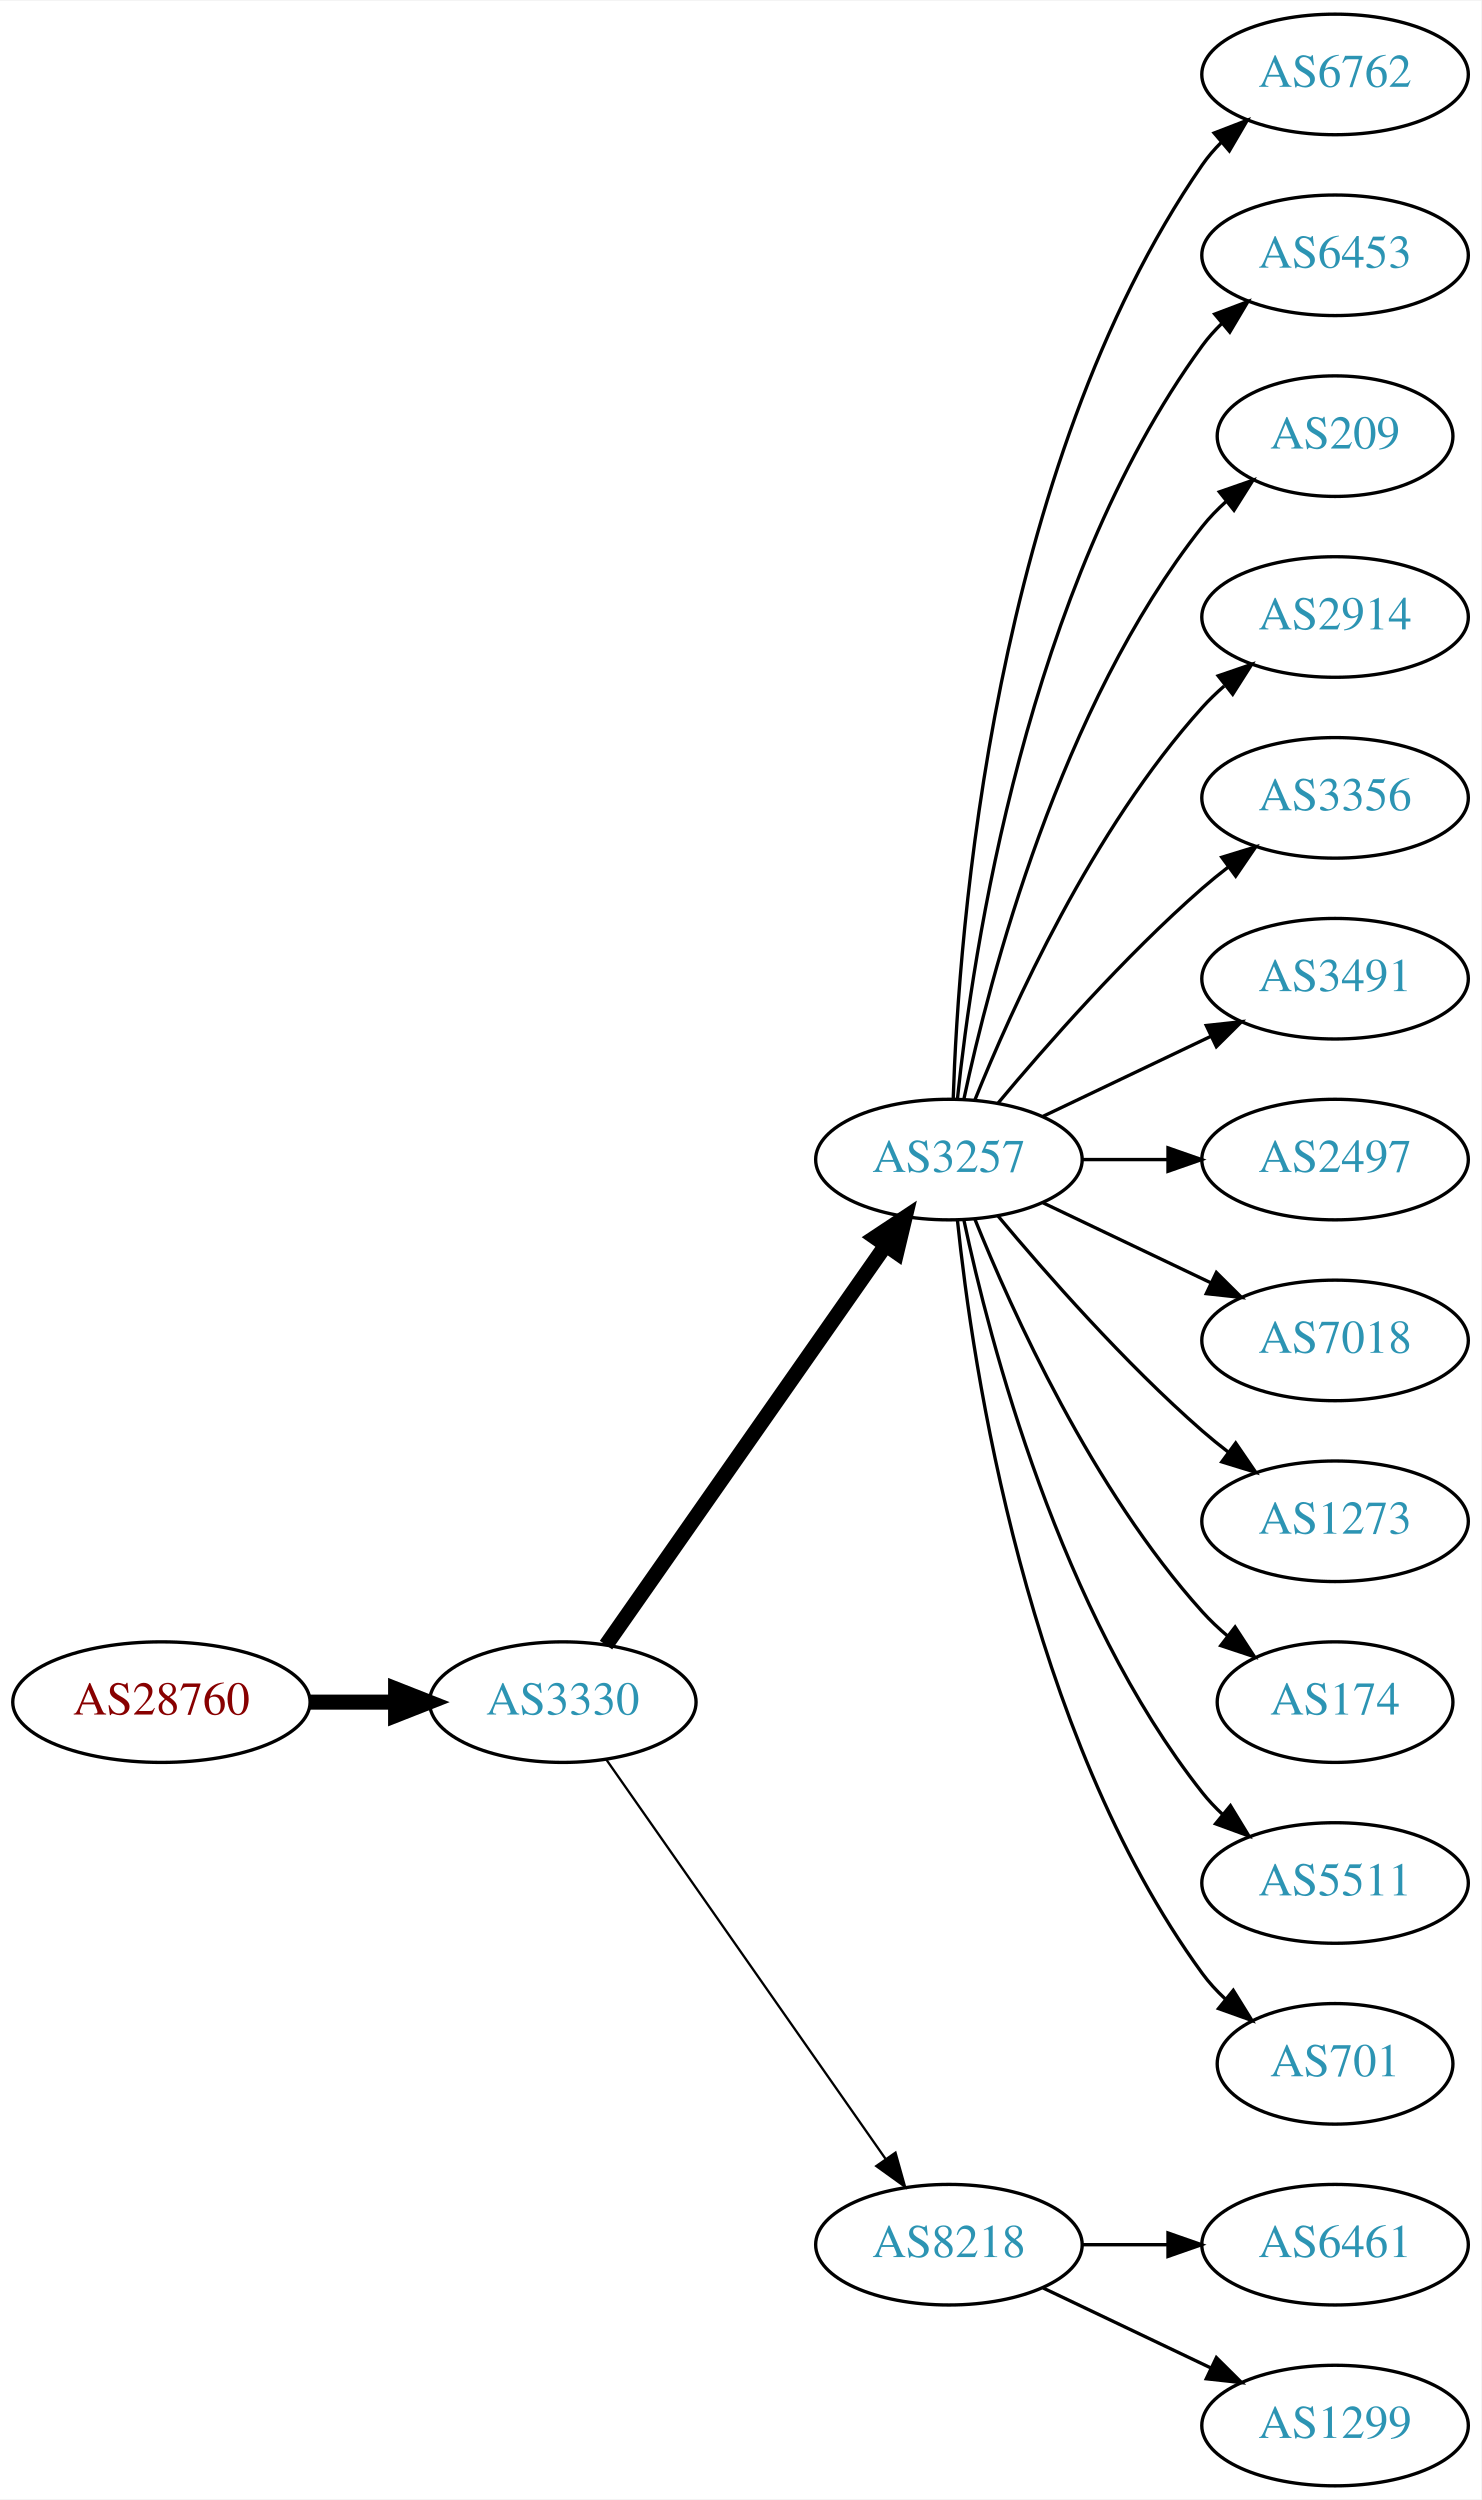
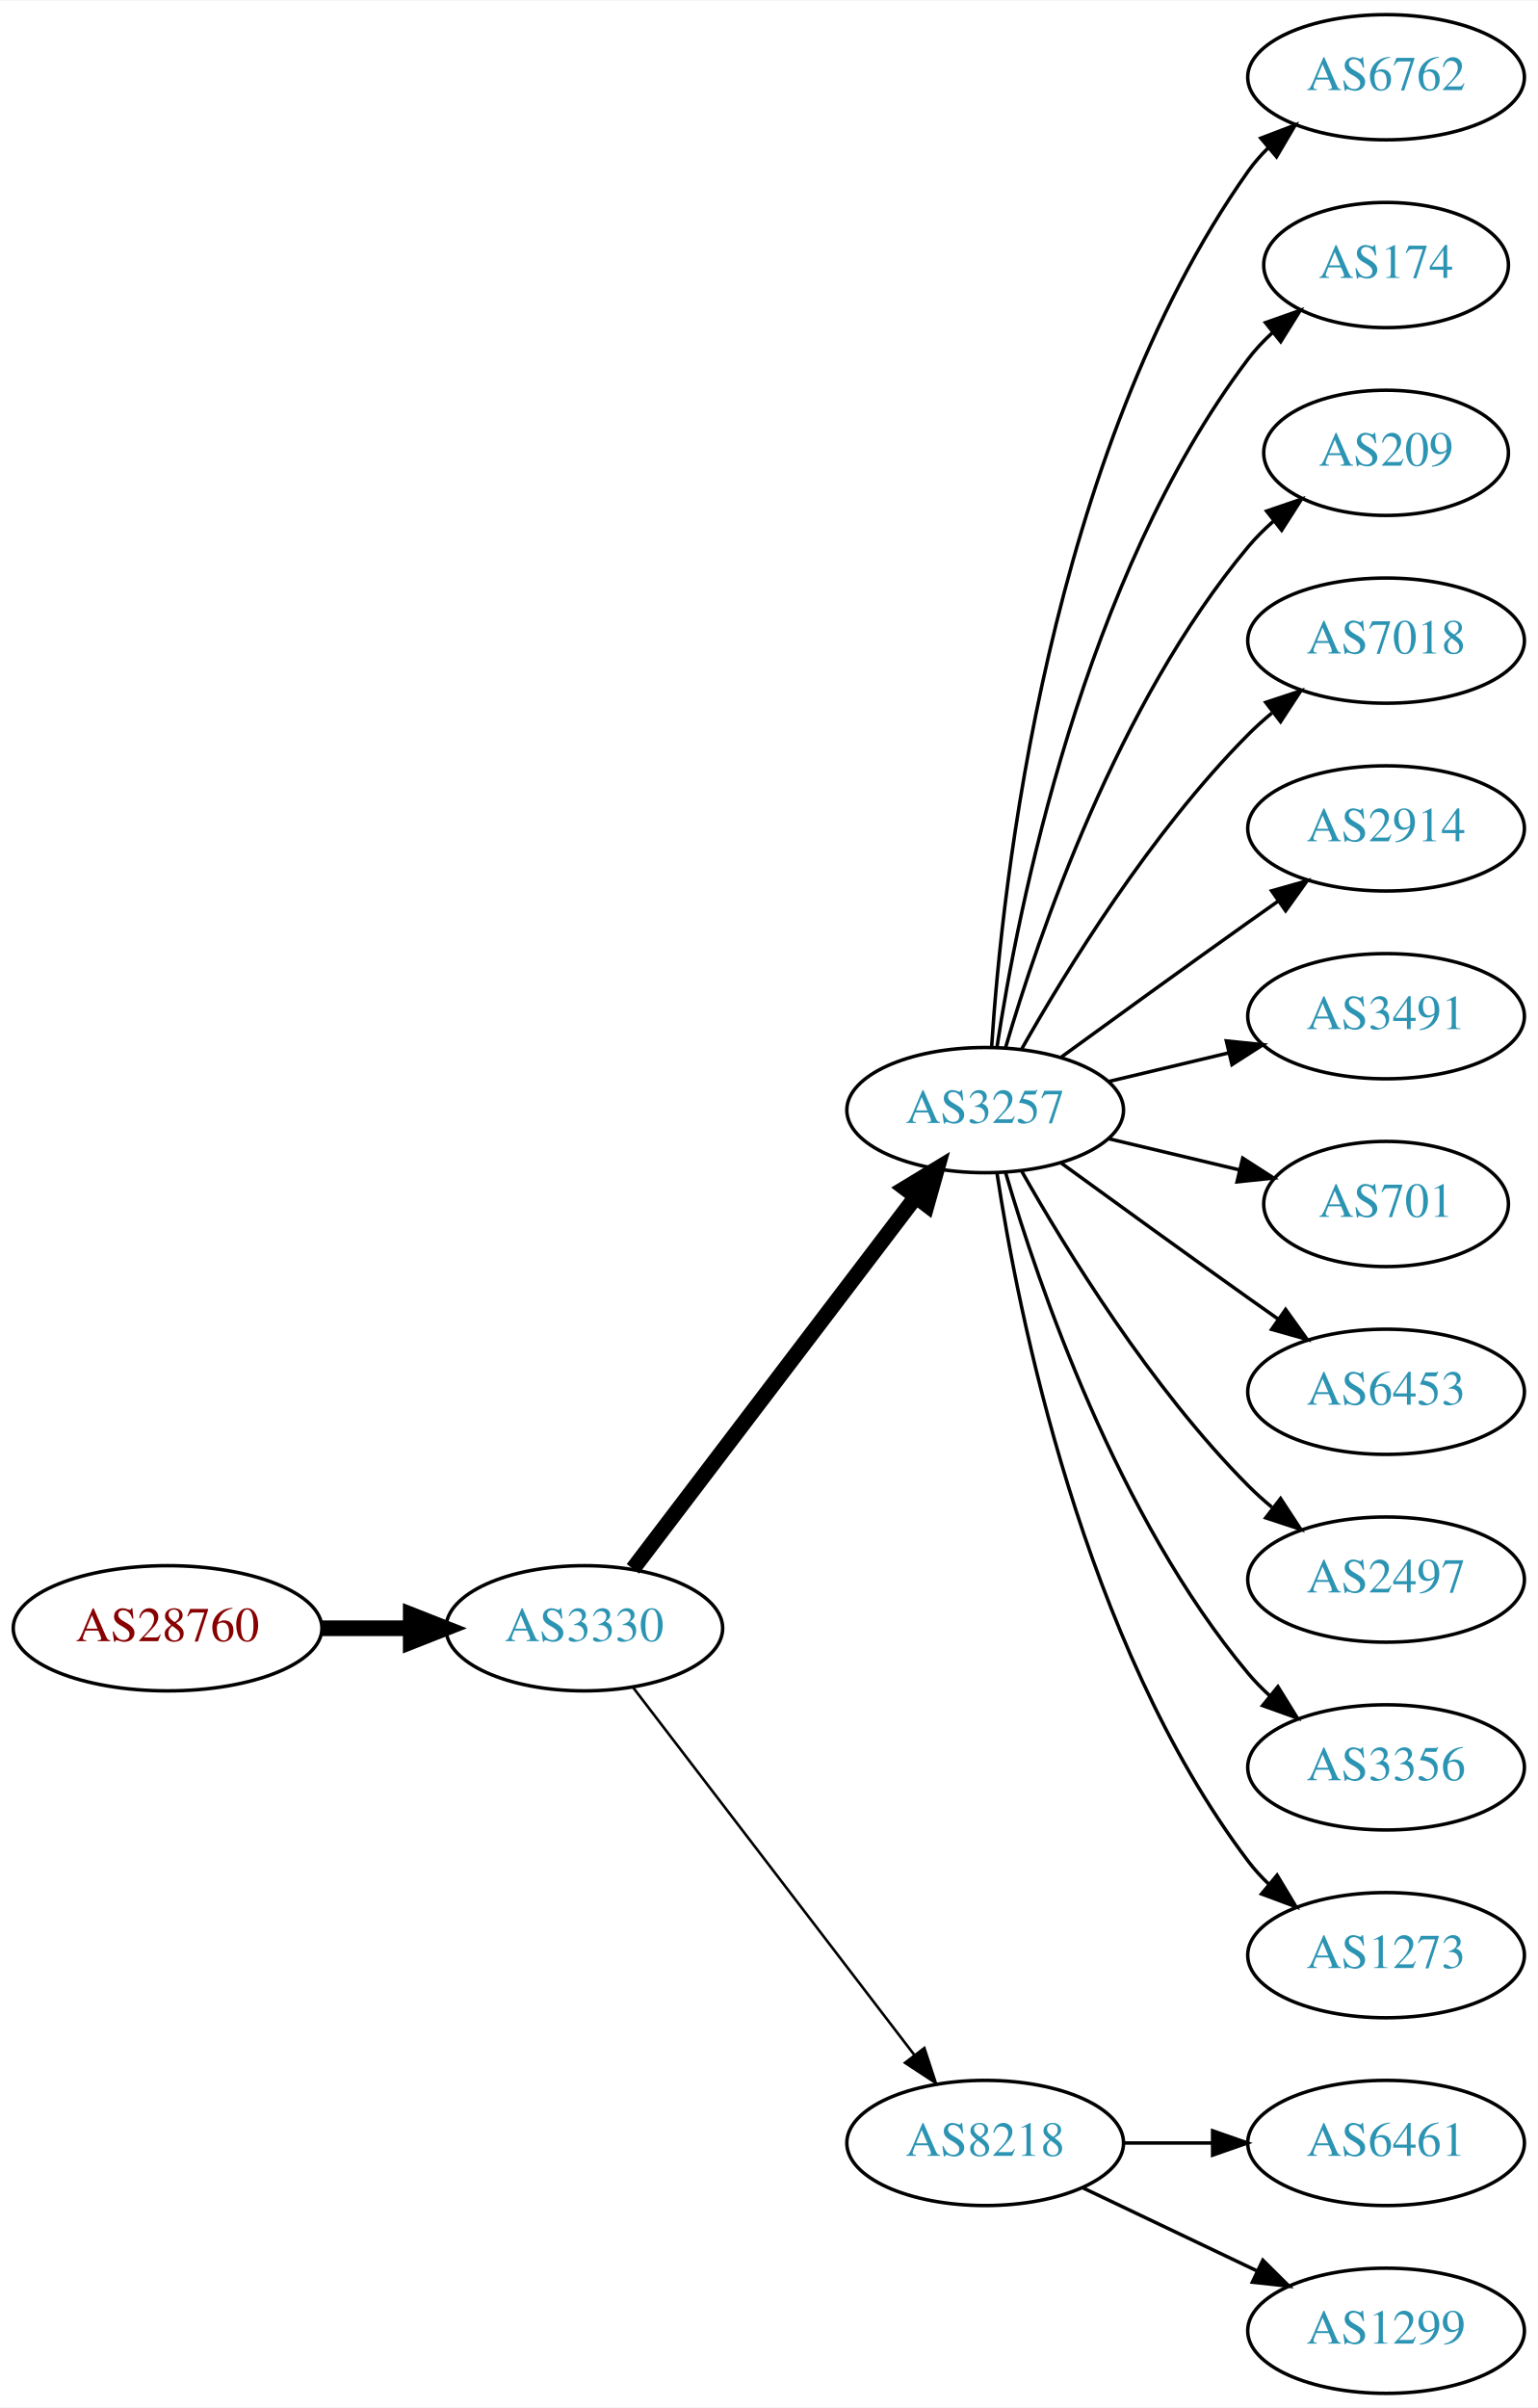
- <svg xmlns="http://www.w3.org/2000/svg" xmlns:xlink="http://www.w3.org/1999/xlink" width="442pt" height="746pt" viewBox="0.00 0.00 442.27 746.00">
-   <g id="graph0" class="graph" transform="scale(1 1) rotate(0) translate(4 742)">
-     <polygon fill="white" stroke="none" points="-4,4 -4,-742 438.271,-742 438.271,4 -4,4" />
+ <svg xmlns="http://www.w3.org/2000/svg" xmlns:xlink="http://www.w3.org/1999/xlink" width="442pt" height="692pt" viewBox="0.00 0.00 442.27 692.00">
+   <g id="graph0" class="graph" transform="scale(1 1) rotate(0) translate(4 688)">
+     <polygon fill="white" stroke="none" points="-4,4 -4,-688 438.271,-688 438.271,4 -4,4" />
    <g id="node1" class="node">
      <g id="a_node1">
        <a xlink:href="/asn/28760" xlink:title="AS28760 ~ Schaerdingerstr. 35 [AT]">
-           <ellipse fill="#ffffff" stroke="black" cx="44.196" cy="-234" rx="44.393" ry="18" />
-           <text text-anchor="middle" x="44.196" y="-230.3" font-family="Times,serif" font-size="14.00" fill="#880000">AS28760</text>
+           <ellipse fill="#ffffff" stroke="black" cx="44.196" cy="-220" rx="44.393" ry="18" />
+           <text text-anchor="middle" x="44.196" y="-216.3" font-family="Times,serif" font-size="14.00" fill="#880000">AS28760</text>
        </a>
      </g>
    </g>
    <g id="node2" class="node">
      <g id="a_node2">
        <a xlink:href="/asn/3330" xlink:title="AS3330 ~ Vienna, Austria [AT]">
-           <ellipse fill="#ffffff" stroke="black" cx="164.039" cy="-234" rx="39.794" ry="18" />
-           <text text-anchor="middle" x="164.039" y="-230.3" font-family="Times,serif" font-size="14.00" fill="#2c94b3">AS3330</text>
+           <ellipse fill="#ffffff" stroke="black" cx="164.039" cy="-220" rx="39.794" ry="18" />
+           <text text-anchor="middle" x="164.039" y="-216.3" font-family="Times,serif" font-size="14.00" fill="#2c94b3">AS3330</text>
        </a>
      </g>
    </g>
    <g id="edge1" class="edge">
-       <path fill="none" stroke="black" stroke-width="4.5" d="M88.407,-234C96.72,-234 105.482,-234 113.965,-234" />
-       <polygon fill="black" stroke="black" stroke-width="4.5" points="114.123,-237.938 124.123,-234 114.123,-230.063 114.123,-237.938" />
+       <path fill="none" stroke="black" stroke-width="4.5" d="M88.407,-220C96.72,-220 105.482,-220 113.965,-220" />
+       <polygon fill="black" stroke="black" stroke-width="4.5" points="114.123,-223.938 124.123,-220 114.123,-216.063 114.123,-223.938" />
    </g>
    <g id="node3" class="node">
      <g id="a_node3">
        <a xlink:href="/asn/3257" xlink:title="AS3257 ~ GTT [DE]">
-           <ellipse fill="#ffffff" stroke="black" cx="279.332" cy="-396" rx="39.794" ry="18" />
-           <text text-anchor="middle" x="279.332" y="-392.3" font-family="Times,serif" font-size="14.00" fill="#2c94b3">AS3257</text>
+           <ellipse fill="#ffffff" stroke="black" cx="279.332" cy="-369" rx="39.794" ry="18" />
+           <text text-anchor="middle" x="279.332" y="-365.3" font-family="Times,serif" font-size="14.00" fill="#2c94b3">AS3257</text>
        </a>
      </g>
    </g>
    <g id="edge2" class="edge">
-       <path fill="none" stroke="black" stroke-width="4.5" d="M176.949,-251.031C196.871,-279.517 237.06,-336.985 260.41,-370.374" />
-       <polygon fill="black" stroke="black" stroke-width="4.5" points="257.282,-372.772 266.24,-378.71 263.736,-368.258 257.282,-372.772" />
+       <path fill="none" stroke="black" stroke-width="4.5" d="M178.035,-237.092C198.011,-263.364 236.362,-313.802 259.418,-344.125" />
+       <polygon fill="black" stroke="black" stroke-width="4.5" points="256.3,-346.53 265.487,-352.107 262.569,-341.764 256.3,-346.53" />
    </g>
    <g id="node4" class="node">
      <g id="a_node4">
        <a xlink:href="/asn/8218" xlink:title="AS8218 ~ legacy Neotelecoms [FR]">
          <ellipse fill="#ffffff" stroke="black" cx="279.332" cy="-72" rx="39.794" ry="18" />
          <text text-anchor="middle" x="279.332" y="-68.3" font-family="Times,serif" font-size="14.00" fill="#2c94b3">AS8218</text>
        </a>
      </g>
    </g>
    <g id="edge3" class="edge">
-       <path fill="none" stroke="black" stroke-width="0.692" d="M176.949,-216.969C196.871,-188.483 237.06,-131.015 260.41,-97.626" />
-       <polygon fill="black" stroke="black" stroke-width="0.692" points="263.377,-99.491 266.24,-89.29 257.641,-95.479 263.377,-99.491" />
+       <path fill="none" stroke="black" stroke-width="0.75" d="M178.035,-203.023C197.904,-177.066 235.954,-127.36 259.048,-97.191" />
+       <polygon fill="black" stroke="black" stroke-width="0.75" points="261.839,-99.303 265.138,-89.235 256.28,-95.049 261.839,-99.303" />
    </g>
    <g id="node5" class="node">
      <g id="a_node5">
        <a xlink:href="/asn/6762" xlink:title="AS6762 ~ TELECOM ITALIA SPARKLE S.p.A. [IT]">
-           <ellipse fill="#ffffff" stroke="black" cx="394.625" cy="-720" rx="39.794" ry="18" />
-           <text text-anchor="middle" x="394.625" y="-716.3" font-family="Times,serif" font-size="14.00" fill="#2c94b3">AS6762</text>
+           <ellipse fill="#ffffff" stroke="black" cx="394.625" cy="-666" rx="39.794" ry="18" />
+           <text text-anchor="middle" x="394.625" y="-662.3" font-family="Times,serif" font-size="14.00" fill="#2c94b3">AS6762</text>
        </a>
      </g>
    </g>
    <g id="edge4" class="edge">
-       <path fill="none" stroke="black" d="M280.611,-414.161C282.209,-463.461 292.359,-602.175 354.978,-693 356.633,-695.401 358.576,-697.656 360.694,-699.76" />
-       <polygon fill="black" stroke="black" points="358.525,-702.51 368.411,-706.322 363.06,-697.177 358.525,-702.51" />
+       <path fill="none" stroke="black" d="M281.187,-387.185C284.18,-433.425 297.427,-557.589 354.978,-639 356.661,-641.381 358.624,-643.622 360.757,-645.716" />
+       <polygon fill="black" stroke="black" points="358.603,-648.478 368.5,-652.259 363.121,-643.132 358.603,-648.478" />
    </g>
    <g id="node6" class="node">
      <g id="a_node6">
-         <a xlink:href="/asn/6453" xlink:title="AS6453 ~ TATA COMMUNICATIONS (AMERICA) INC [US]">
-           <ellipse fill="#ffffff" stroke="black" cx="394.625" cy="-666" rx="39.794" ry="18" />
-           <text text-anchor="middle" x="394.625" y="-662.3" font-family="Times,serif" font-size="14.00" fill="#2c94b3">AS6453</text>
+         <a xlink:href="/asn/174" xlink:title="AS174 ~ Cogent Communications [US]">
+           <ellipse fill="#ffffff" stroke="black" cx="394.625" cy="-612" rx="35.194" ry="18" />
+           <text text-anchor="middle" x="394.625" y="-608.3" font-family="Times,serif" font-size="14.00" fill="#2c94b3">AS174</text>
        </a>
      </g>
    </g>
    <g id="edge5" class="edge">
-       <path fill="none" stroke="black" d="M281.888,-414.256C286.359,-457.303 302.492,-566.94 354.978,-639 356.695,-641.357 358.682,-643.581 360.831,-645.663" />
-       <polygon fill="black" stroke="black" points="358.695,-648.439 368.606,-652.183 363.193,-643.075 358.695,-648.439" />
+       <path fill="none" stroke="black" d="M282.708,-386.986C288.682,-426.422 307.393,-521.995 354.978,-585 357.001,-587.678 359.366,-590.19 361.914,-592.522" />
+       <polygon fill="black" stroke="black" points="359.948,-595.432 369.939,-598.958 364.328,-589.972 359.948,-595.432" />
    </g>
    <g id="node7" class="node">
      <g id="a_node7">
        <a xlink:href="/asn/209" xlink:title="AS209 ~ CenturyLink Communications, LLC [US]">
-           <ellipse fill="#ffffff" stroke="black" cx="394.625" cy="-612" rx="35.194" ry="18" />
-           <text text-anchor="middle" x="394.625" y="-608.3" font-family="Times,serif" font-size="14.00" fill="#2c94b3">AS209</text>
+           <ellipse fill="#ffffff" stroke="black" cx="394.625" cy="-558" rx="35.194" ry="18" />
+           <text text-anchor="middle" x="394.625" y="-554.3" font-family="Times,serif" font-size="14.00" fill="#2c94b3">AS209</text>
        </a>
      </g>
    </g>
    <g id="edge6" class="edge">
-       <path fill="none" stroke="black" d="M283.822,-414.16C291.453,-450.03 312.445,-531.155 354.978,-585 357.058,-587.633 359.463,-590.116 362.036,-592.428" />
-       <polygon fill="black" stroke="black" points="360.092,-595.354 370.099,-598.835 364.447,-589.873 360.092,-595.354" />
+       <path fill="none" stroke="black" d="M285.206,-387.002C294.52,-418.844 317.336,-485.981 354.978,-531 357.131,-533.574 359.585,-536.017 362.189,-538.303" />
+       <polygon fill="black" stroke="black" points="360.273,-541.249 370.3,-544.672 364.596,-535.743 360.273,-541.249" />
    </g>
    <g id="node8" class="node">
      <g id="a_node8">
-         <a xlink:href="/asn/2914" xlink:title="AS2914 ~ NTT America, Inc. [US]">
-           <ellipse fill="#ffffff" stroke="black" cx="394.625" cy="-558" rx="39.794" ry="18" />
-           <text text-anchor="middle" x="394.625" y="-554.3" font-family="Times,serif" font-size="14.00" fill="#2c94b3">AS2914</text>
+         <a xlink:href="/asn/7018" xlink:title="AS7018 ~ AT&amp;T Services, Inc. [US]">
+           <ellipse fill="#ffffff" stroke="black" cx="394.625" cy="-504" rx="39.794" ry="18" />
+           <text text-anchor="middle" x="394.625" y="-500.3" font-family="Times,serif" font-size="14.00" fill="#2c94b3">AS7018</text>
        </a>
      </g>
    </g>
    <g id="edge7" class="edge">
-       <path fill="none" stroke="black" d="M287.079,-413.787C298.13,-441.243 322.184,-494.578 354.978,-531 356.98,-533.224 359.199,-535.363 361.532,-537.397" />
-       <polygon fill="black" stroke="black" points="359.73,-540.433 369.751,-543.873 364.062,-534.935 359.73,-540.433" />
+       <path fill="none" stroke="black" d="M289.791,-386.49C302.573,-409.096 327.005,-448.886 354.978,-477 357.089,-479.121 359.385,-481.188 361.77,-483.171" />
+       <polygon fill="black" stroke="black" points="360.023,-486.242 370.086,-489.556 364.286,-480.69 360.023,-486.242" />
    </g>
    <g id="node9" class="node">
      <g id="a_node9">
-         <a xlink:href="/asn/3356" xlink:title="AS3356 ~ Level 3 Parent, LLC [US]">
-           <ellipse fill="#ffffff" stroke="black" cx="394.625" cy="-504" rx="39.794" ry="18" />
-           <text text-anchor="middle" x="394.625" y="-500.3" font-family="Times,serif" font-size="14.00" fill="#2c94b3">AS3356</text>
+         <a xlink:href="/asn/2914" xlink:title="AS2914 ~ NTT America, Inc. [US]">
+           <ellipse fill="#ffffff" stroke="black" cx="394.625" cy="-450" rx="39.794" ry="18" />
+           <text text-anchor="middle" x="394.625" y="-446.3" font-family="Times,serif" font-size="14.00" fill="#2c94b3">AS2914</text>
        </a>
      </g>
    </g>
    <g id="edge8" class="edge">
-       <path fill="none" stroke="black" d="M293.962,-412.817C308.244,-429.929 331.791,-456.745 354.978,-477 357.444,-479.154 360.082,-481.294 362.78,-483.372" />
-       <polygon fill="black" stroke="black" points="360.805,-486.264 370.934,-489.37 364.953,-480.625 360.805,-486.264" />
+       <path fill="none" stroke="black" d="M301.18,-384.222C316.114,-395.091 336.727,-410.025 354.978,-423 357.799,-425.005 360.742,-427.085 363.69,-429.159" />
+       <polygon fill="black" stroke="black" points="361.717,-432.05 371.914,-434.926 365.736,-426.319 361.717,-432.05" />
    </g>
    <g id="node10" class="node">
      <g id="a_node10">
        <a xlink:href="/asn/3491" xlink:title="AS3491 ~ PCCW Global, Inc. [US]">
-           <ellipse fill="#ffffff" stroke="black" cx="394.625" cy="-450" rx="39.794" ry="18" />
-           <text text-anchor="middle" x="394.625" y="-446.3" font-family="Times,serif" font-size="14.00" fill="#2c94b3">AS3491</text>
+           <ellipse fill="#ffffff" stroke="black" cx="394.625" cy="-396" rx="39.794" ry="18" />
+           <text text-anchor="middle" x="394.625" y="-392.3" font-family="Times,serif" font-size="14.00" fill="#2c94b3">AS3491</text>
        </a>
      </g>
    </g>
    <g id="edge9" class="edge">
-       <path fill="none" stroke="black" d="M307.468,-408.934C322.462,-416.081 341.283,-425.052 357.506,-432.785" />
-       <polygon fill="black" stroke="black" points="356.177,-436.028 366.71,-437.171 359.188,-429.709 356.177,-436.028" />
+       <path fill="none" stroke="black" d="M314.939,-377.248C325.81,-379.838 337.964,-382.735 349.407,-385.462" />
+       <polygon fill="black" stroke="black" points="348.69,-388.889 359.229,-387.803 350.313,-382.08 348.69,-388.889" />
    </g>
    <g id="node11" class="node">
      <g id="a_node11">
-         <a xlink:href="/asn/2497" xlink:title="AS2497 ~ Internet Initiative Japan Inc. [JP]">
-           <ellipse fill="#ffffff" stroke="black" cx="394.625" cy="-396" rx="39.794" ry="18" />
-           <text text-anchor="middle" x="394.625" y="-392.3" font-family="Times,serif" font-size="14.00" fill="#2c94b3">AS2497</text>
+         <a xlink:href="/asn/701" xlink:title="AS701 ~ UUNET [US]">
+           <ellipse fill="#ffffff" stroke="black" cx="394.625" cy="-342" rx="35.194" ry="18" />
+           <text text-anchor="middle" x="394.625" y="-338.3" font-family="Times,serif" font-size="14.00" fill="#2c94b3">AS701</text>
        </a>
      </g>
    </g>
    <g id="edge10" class="edge">
-       <path fill="none" stroke="black" d="M319.004,-396C327.207,-396 335.971,-396 344.503,-396" />
-       <polygon fill="black" stroke="black" points="344.742,-399.5 354.742,-396 344.742,-392.5 344.742,-399.5" />
+       <path fill="none" stroke="black" d="M314.939,-360.752C326.733,-357.942 340.038,-354.771 352.306,-351.847" />
+       <polygon fill="black" stroke="black" points="353.394,-355.186 362.311,-349.463 351.772,-348.376 353.394,-355.186" />
    </g>
    <g id="node12" class="node">
      <g id="a_node12">
-         <a xlink:href="/asn/7018" xlink:title="AS7018 ~ AT&amp;T Services, Inc. [US]">
-           <ellipse fill="#ffffff" stroke="black" cx="394.625" cy="-342" rx="39.794" ry="18" />
-           <text text-anchor="middle" x="394.625" y="-338.3" font-family="Times,serif" font-size="14.00" fill="#2c94b3">AS7018</text>
+         <a xlink:href="/asn/6453" xlink:title="AS6453 ~ TATA COMMUNICATIONS (AMERICA) INC [US]">
+           <ellipse fill="#ffffff" stroke="black" cx="394.625" cy="-288" rx="39.794" ry="18" />
+           <text text-anchor="middle" x="394.625" y="-284.3" font-family="Times,serif" font-size="14.00" fill="#2c94b3">AS6453</text>
        </a>
      </g>
    </g>
    <g id="edge11" class="edge">
-       <path fill="none" stroke="black" d="M307.468,-383.066C322.462,-375.919 341.283,-366.948 357.506,-359.215" />
-       <polygon fill="black" stroke="black" points="359.188,-362.291 366.71,-354.829 356.177,-355.972 359.188,-362.291" />
+       <path fill="none" stroke="black" d="M301.18,-353.778C316.114,-342.909 336.727,-327.975 354.978,-315 357.799,-312.995 360.742,-310.915 363.69,-308.841" />
+       <polygon fill="black" stroke="black" points="365.736,-311.681 371.914,-303.074 361.717,-305.95 365.736,-311.681" />
    </g>
    <g id="node13" class="node">
      <g id="a_node13">
-         <a xlink:href="/asn/1273" xlink:title="AS1273 ~ Vodafone Group PLC [EU]">
-           <ellipse fill="#ffffff" stroke="black" cx="394.625" cy="-288" rx="39.794" ry="18" />
-           <text text-anchor="middle" x="394.625" y="-284.3" font-family="Times,serif" font-size="14.00" fill="#2c94b3">AS1273</text>
+         <a xlink:href="/asn/2497" xlink:title="AS2497 ~ Internet Initiative Japan Inc. [JP]">
+           <ellipse fill="#ffffff" stroke="black" cx="394.625" cy="-234" rx="39.794" ry="18" />
+           <text text-anchor="middle" x="394.625" y="-230.3" font-family="Times,serif" font-size="14.00" fill="#2c94b3">AS2497</text>
        </a>
      </g>
    </g>
    <g id="edge12" class="edge">
-       <path fill="none" stroke="black" d="M293.962,-379.183C308.244,-362.071 331.791,-335.255 354.978,-315 357.444,-312.846 360.082,-310.706 362.78,-308.628" />
-       <polygon fill="black" stroke="black" points="364.953,-311.375 370.934,-302.63 360.805,-305.736 364.953,-311.375" />
+       <path fill="none" stroke="black" d="M289.791,-351.51C302.573,-328.904 327.005,-289.114 354.978,-261 357.089,-258.879 359.385,-256.812 361.77,-254.829" />
+       <polygon fill="black" stroke="black" points="364.286,-257.31 370.086,-248.444 360.023,-251.758 364.286,-257.31" />
    </g>
    <g id="node14" class="node">
      <g id="a_node14">
-         <a xlink:href="/asn/174" xlink:title="AS174 ~ Cogent Communications [US]">
-           <ellipse fill="#ffffff" stroke="black" cx="394.625" cy="-234" rx="35.194" ry="18" />
-           <text text-anchor="middle" x="394.625" y="-230.3" font-family="Times,serif" font-size="14.00" fill="#2c94b3">AS174</text>
+         <a xlink:href="/asn/3356" xlink:title="AS3356 ~ Level 3 Parent, LLC [US]">
+           <ellipse fill="#ffffff" stroke="black" cx="394.625" cy="-180" rx="39.794" ry="18" />
+           <text text-anchor="middle" x="394.625" y="-176.3" font-family="Times,serif" font-size="14.00" fill="#2c94b3">AS3356</text>
        </a>
      </g>
    </g>
    <g id="edge13" class="edge">
-       <path fill="none" stroke="black" d="M287.079,-378.213C298.13,-350.757 322.184,-297.422 354.978,-261 357.294,-258.428 359.899,-255.97 362.634,-253.657" />
-       <polygon fill="black" stroke="black" points="364.772,-256.428 370.557,-247.552 360.5,-250.883 364.772,-256.428" />
+       <path fill="none" stroke="black" d="M285.206,-350.998C294.52,-319.156 317.336,-252.019 354.978,-207 356.848,-204.763 358.947,-202.626 361.173,-200.604" />
+       <polygon fill="black" stroke="black" points="363.52,-203.207 369.092,-194.196 359.116,-197.766 363.52,-203.207" />
    </g>
    <g id="node15" class="node">
      <g id="a_node15">
-         <a xlink:href="/asn/5511" xlink:title="AS5511 ~ Orange S.A. [FR]">
-           <ellipse fill="#ffffff" stroke="black" cx="394.625" cy="-180" rx="39.794" ry="18" />
-           <text text-anchor="middle" x="394.625" y="-176.3" font-family="Times,serif" font-size="14.00" fill="#2c94b3">AS5511</text>
+         <a xlink:href="/asn/1273" xlink:title="AS1273 ~ Vodafone Group PLC [EU]">
+           <ellipse fill="#ffffff" stroke="black" cx="394.625" cy="-126" rx="39.794" ry="18" />
+           <text text-anchor="middle" x="394.625" y="-122.3" font-family="Times,serif" font-size="14.00" fill="#2c94b3">AS1273</text>
        </a>
      </g>
    </g>
    <g id="edge14" class="edge">
-       <path fill="none" stroke="black" d="M283.822,-377.84C291.453,-341.97 312.445,-260.845 354.978,-207 356.785,-204.712 358.838,-202.538 361.033,-200.49" />
-       <polygon fill="black" stroke="black" points="363.387,-203.086 368.893,-194.034 358.944,-197.677 363.387,-203.086" />
+       <path fill="none" stroke="black" d="M282.708,-351.014C288.682,-311.578 307.393,-216.005 354.978,-153 356.735,-150.673 358.752,-148.471 360.922,-146.404" />
+       <polygon fill="black" stroke="black" points="363.28,-148.995 368.734,-139.912 358.806,-143.611 363.28,-148.995" />
    </g>
    <g id="node16" class="node">
      <g id="a_node16">
-         <a xlink:href="/asn/701" xlink:title="AS701 ~ UUNET [US]">
-           <ellipse fill="#ffffff" stroke="black" cx="394.625" cy="-126" rx="35.194" ry="18" />
-           <text text-anchor="middle" x="394.625" y="-122.3" font-family="Times,serif" font-size="14.00" fill="#2c94b3">AS701</text>
-         </a>
-       </g>
-     </g>
-     <g id="edge15" class="edge">
-       <path fill="none" stroke="black" d="M281.888,-377.744C286.359,-334.697 302.492,-225.06 354.978,-153 356.954,-150.288 359.288,-147.751 361.815,-145.405" />
-       <polygon fill="black" stroke="black" points="364.231,-147.952 369.81,-138.945 359.832,-142.507 364.231,-147.952" />
-     </g>
-     <g id="node17" class="node">
-       <g id="a_node17">
        <a xlink:href="/asn/6461" xlink:title="AS6461 ~ Zayo Bandwidth [US]">
          <ellipse fill="#ffffff" stroke="black" cx="394.625" cy="-72" rx="39.794" ry="18" />
          <text text-anchor="middle" x="394.625" y="-68.3" font-family="Times,serif" font-size="14.00" fill="#2c94b3">AS6461</text>
        </a>
      </g>
    </g>
-     <g id="edge16" class="edge">
+     <g id="edge15" class="edge">
      <path fill="none" stroke="black" d="M319.004,-72C327.207,-72 335.971,-72 344.503,-72" />
      <polygon fill="black" stroke="black" points="344.742,-75.5 354.742,-72 344.742,-68.5 344.742,-75.5" />
    </g>
-     <g id="node18" class="node">
-       <g id="a_node18">
+     <g id="node17" class="node">
+       <g id="a_node17">
        <a xlink:href="/asn/1299" xlink:title="AS1299 ~ Telia Carrier [EU]">
          <ellipse fill="#ffffff" stroke="black" cx="394.625" cy="-18" rx="39.794" ry="18" />
          <text text-anchor="middle" x="394.625" y="-14.3" font-family="Times,serif" font-size="14.00" fill="#2c94b3">AS1299</text>
        </a>
      </g>
    </g>
-     <g id="edge17" class="edge">
+     <g id="edge16" class="edge">
      <path fill="none" stroke="black" d="M307.468,-59.066C322.462,-51.919 341.283,-42.948 357.506,-35.215" />
      <polygon fill="black" stroke="black" points="359.188,-38.291 366.71,-30.829 356.177,-31.972 359.188,-38.291" />
    </g>
  </g>
</svg>
